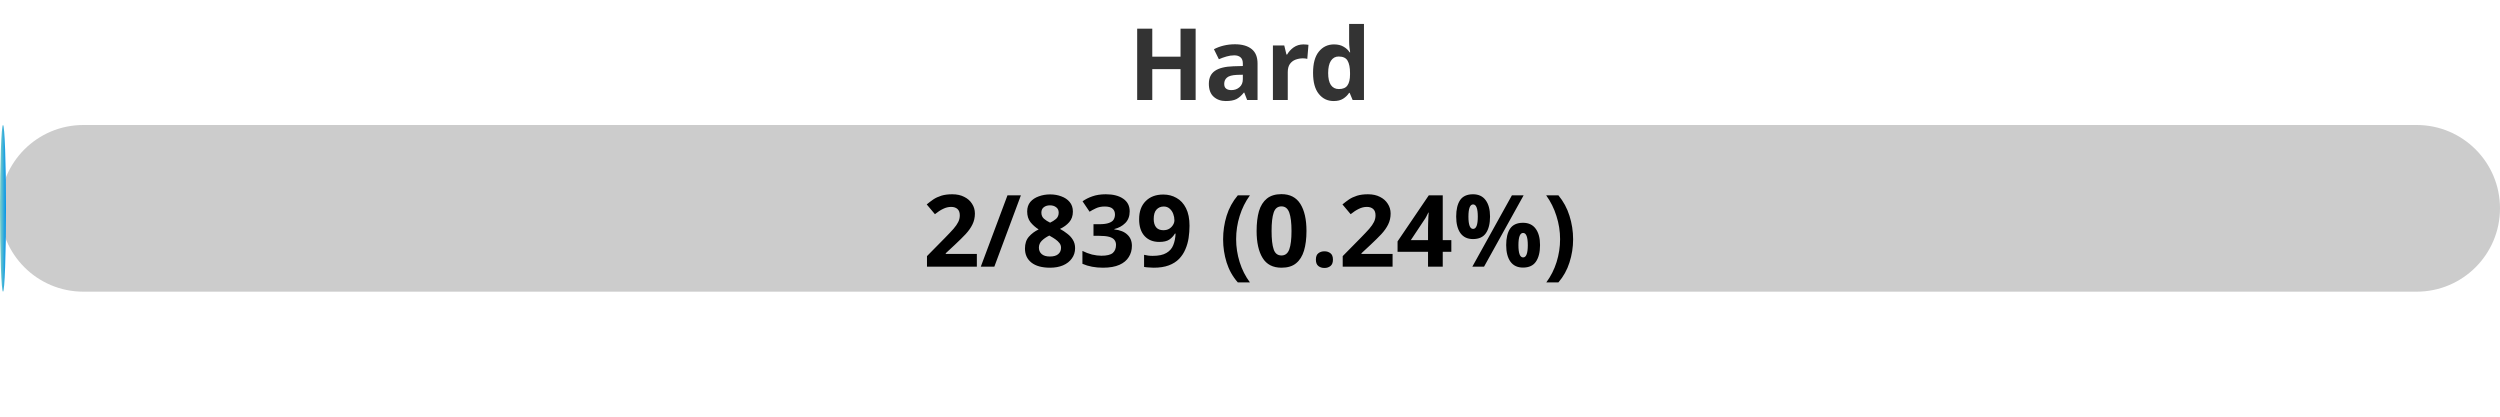
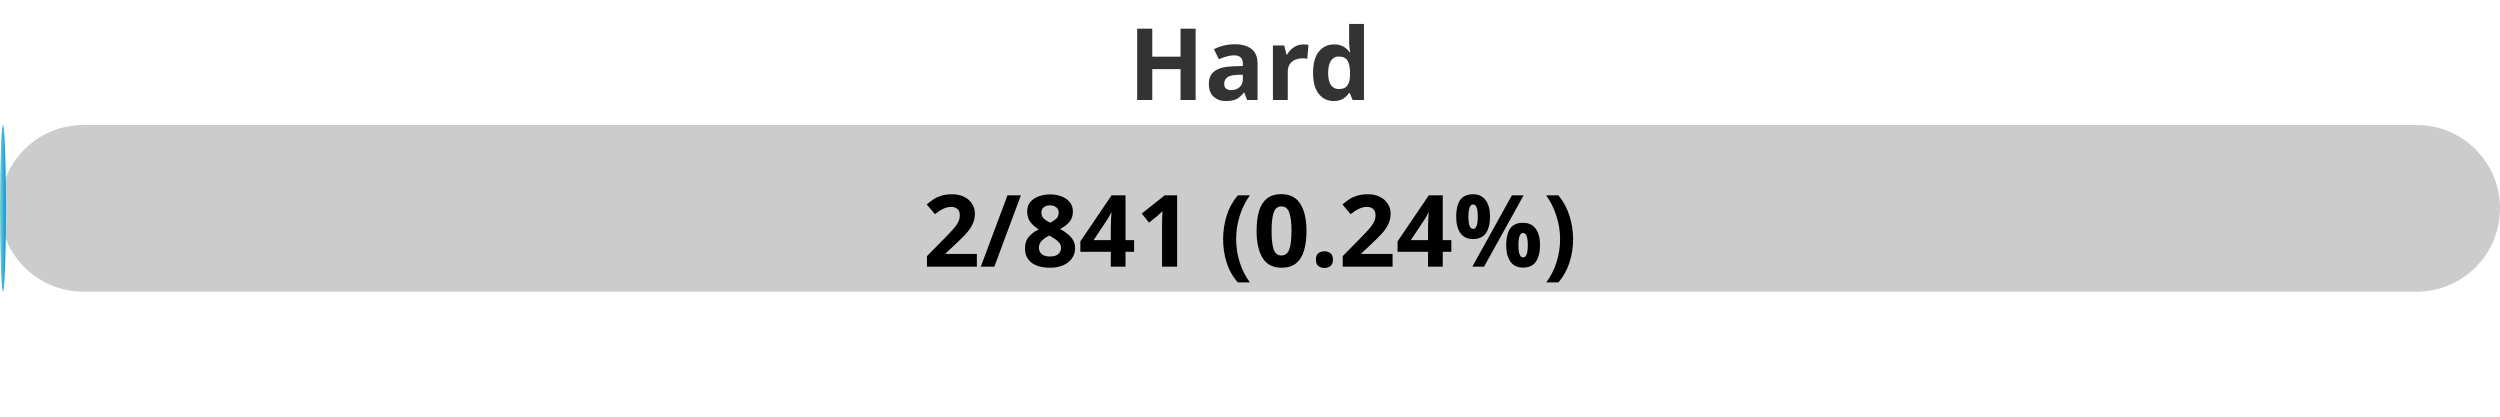
<svg xmlns="http://www.w3.org/2000/svg" width="300" height="50">
  <defs>
    <linearGradient id="gradient" x1="0%" y1="0%" x2="100%" y2="0%">
      <stop offset="0%" stop-color="#80D0C7" />
      <stop offset="100%" stop-color="#0093E9" />
    </linearGradient>
    <style>
            .progress-bar {
                fill: url(#gradient);
            }
            text {
                font-weight: bold;
                font-family: Verdana, Geneva, sans-serif;
            }
        </style>
  </defs>
  <rect x="0" y="15" width="300" height="20" rx="10" fill="#ccc" />
-   <rect x="0" y="15" width="0.72" height="20" rx="10" class="progress-bar" />
+   <rect x="0" y="15" width="0.71" height="20" rx="10" class="progress-bar" />
  <text x="150" y="12" text-anchor="middle" font-size="12" fill="#333">Hard</text>
-   <text x="150" y="32" text-anchor="middle" font-size="12" fill="#000">2/839 (0.24%)</text>
+   <text x="150" y="32" text-anchor="middle" font-size="12" fill="#000">2/841 (0.24%)</text>
</svg>
